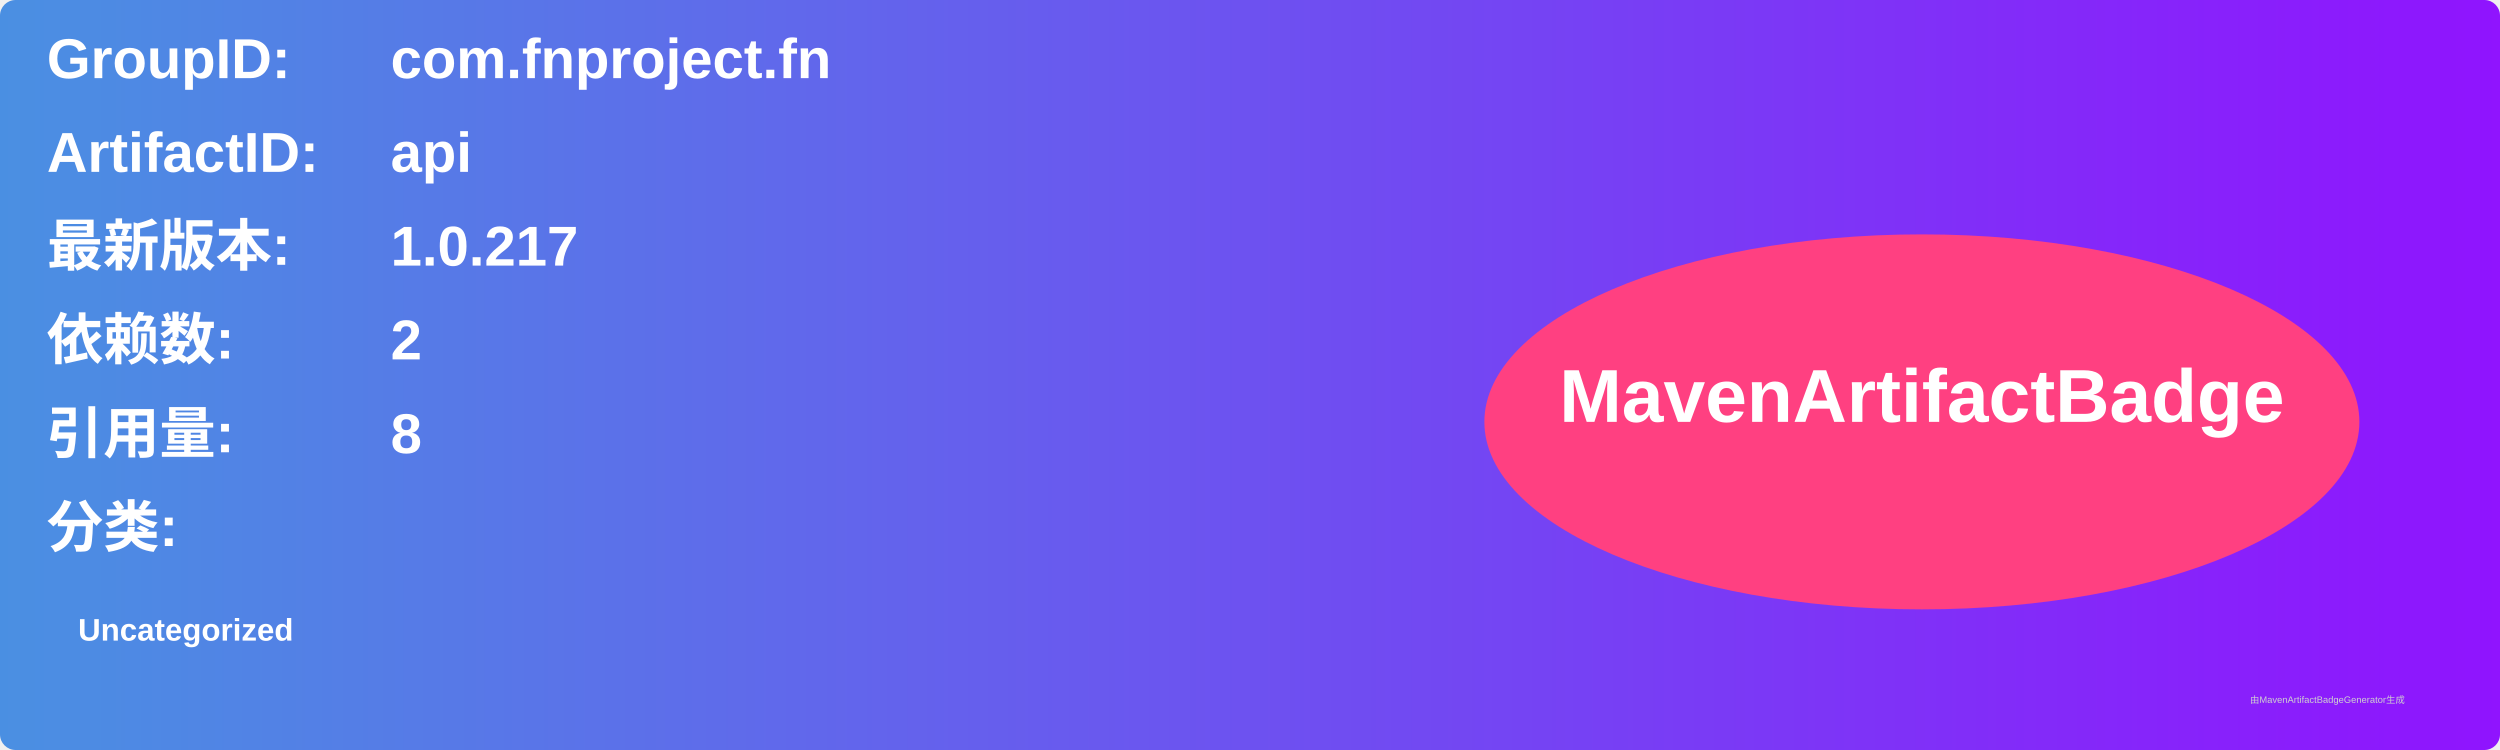
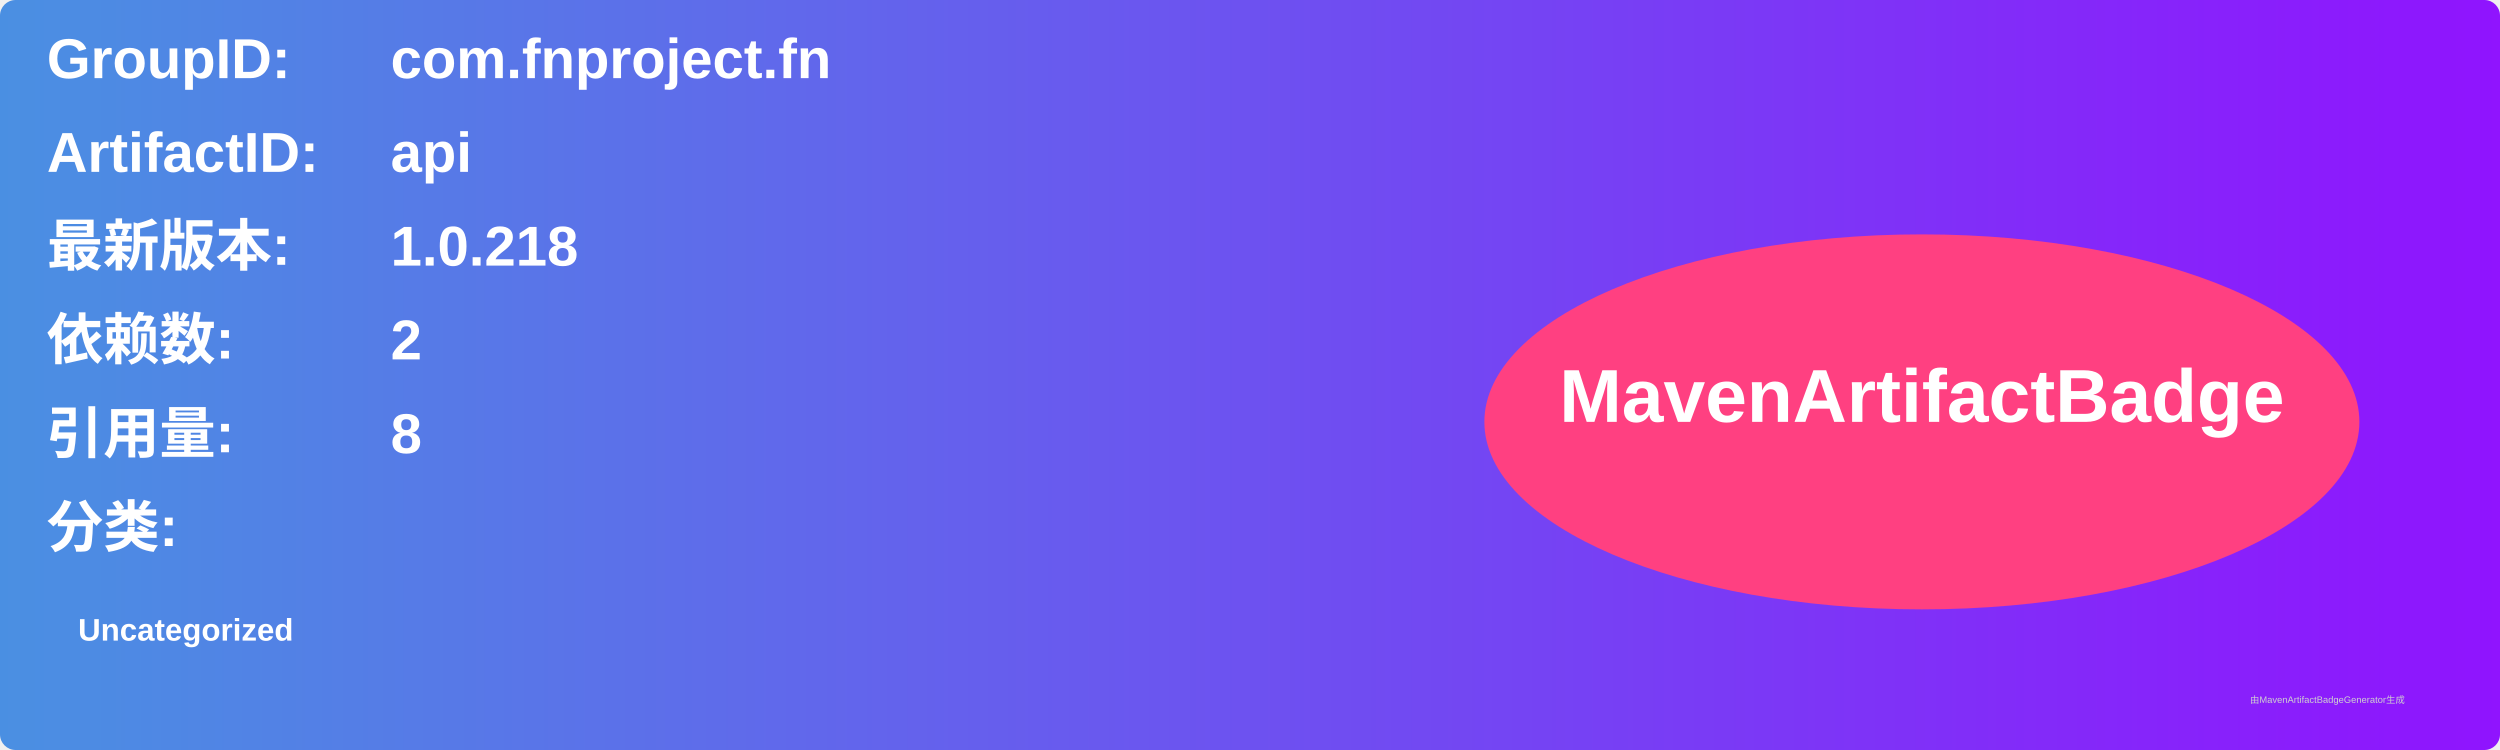
<svg xmlns="http://www.w3.org/2000/svg" width="800" height="240" viewBox="0 0 800 240">
  <linearGradient id="grad" x1="0%" y1="0%" x2="100%" y2="0%">
    <stop offset="0%" stop-color="#4a90e2" />
    <stop offset="100%" stop-color="#9013fe" />
  </linearGradient>
  <rect width="100%" height="100%" rx="5" ry="5" fill="url(#grad)" />
  <g transform="translate(15, 15)">
    <text x="0" y="10" font-family="Arial" font-size="18" fill="white" font-weight="bold" width="260">GroupID:</text>
    <text x="110" y="10" font-family="Arial" font-size="18" fill="white" font-weight="bold" width="460">com.fnproject.fn</text>
    <text x="0" y="40" font-family="Arial" font-size="18" fill="white" font-weight="bold" width="260">ArtifactID:</text>
    <text x="110" y="40" font-family="Arial" font-size="18" fill="white" font-weight="bold" width="460">api</text>
    <text x="0" y="70" font-family="Arial" font-size="18" fill="white" font-weight="bold">最新版本:</text>
    <text x="110" y="70" font-family="Arial" font-size="18" fill="white" font-weight="bold">
-       <tspan font-weight="bold">1.0.217</tspan>
+       <tspan font-weight="bold">1.0.218</tspan>
    </text>
    <text x="0" y="100" font-family="Arial" font-size="18" fill="white" font-weight="bold">依赖数: </text>
    <text x="110" y="100" font-family="Arial" font-size="18" fill="white">
      <tspan font-weight="bold">2</tspan>
    </text>
    <text x="0" y="130" font-family="Arial" font-size="18" fill="white" font-weight="bold">引用量: </text>
    <text x="110" y="130" font-family="Arial" font-size="18" fill="white">
      <tspan font-weight="bold">8</tspan>
    </text>
    <text x="0" y="160" font-family="Arial" font-size="18" fill="white" font-weight="bold">分类:</text>
    <text x="10" y="190" font-family="Arial" font-size="10" fill="white">
      <tspan font-weight="bold">Uncategorized</tspan>
    </text>
    <ellipse cx="600" cy="120" rx="140" ry="60" fill="#ff4081" />
    <text x="600" y="120" text-anchor="middle" font-family="Arial" font-size="24" fill="white" font-weight="bold">MavenArtifactBadge</text>
  </g>
  <text x="720" y="225" font-family="Arial" font-size="3" fill="#d0d0d0">由MavenArtifactBadgeGenerator生成</text>
</svg>
